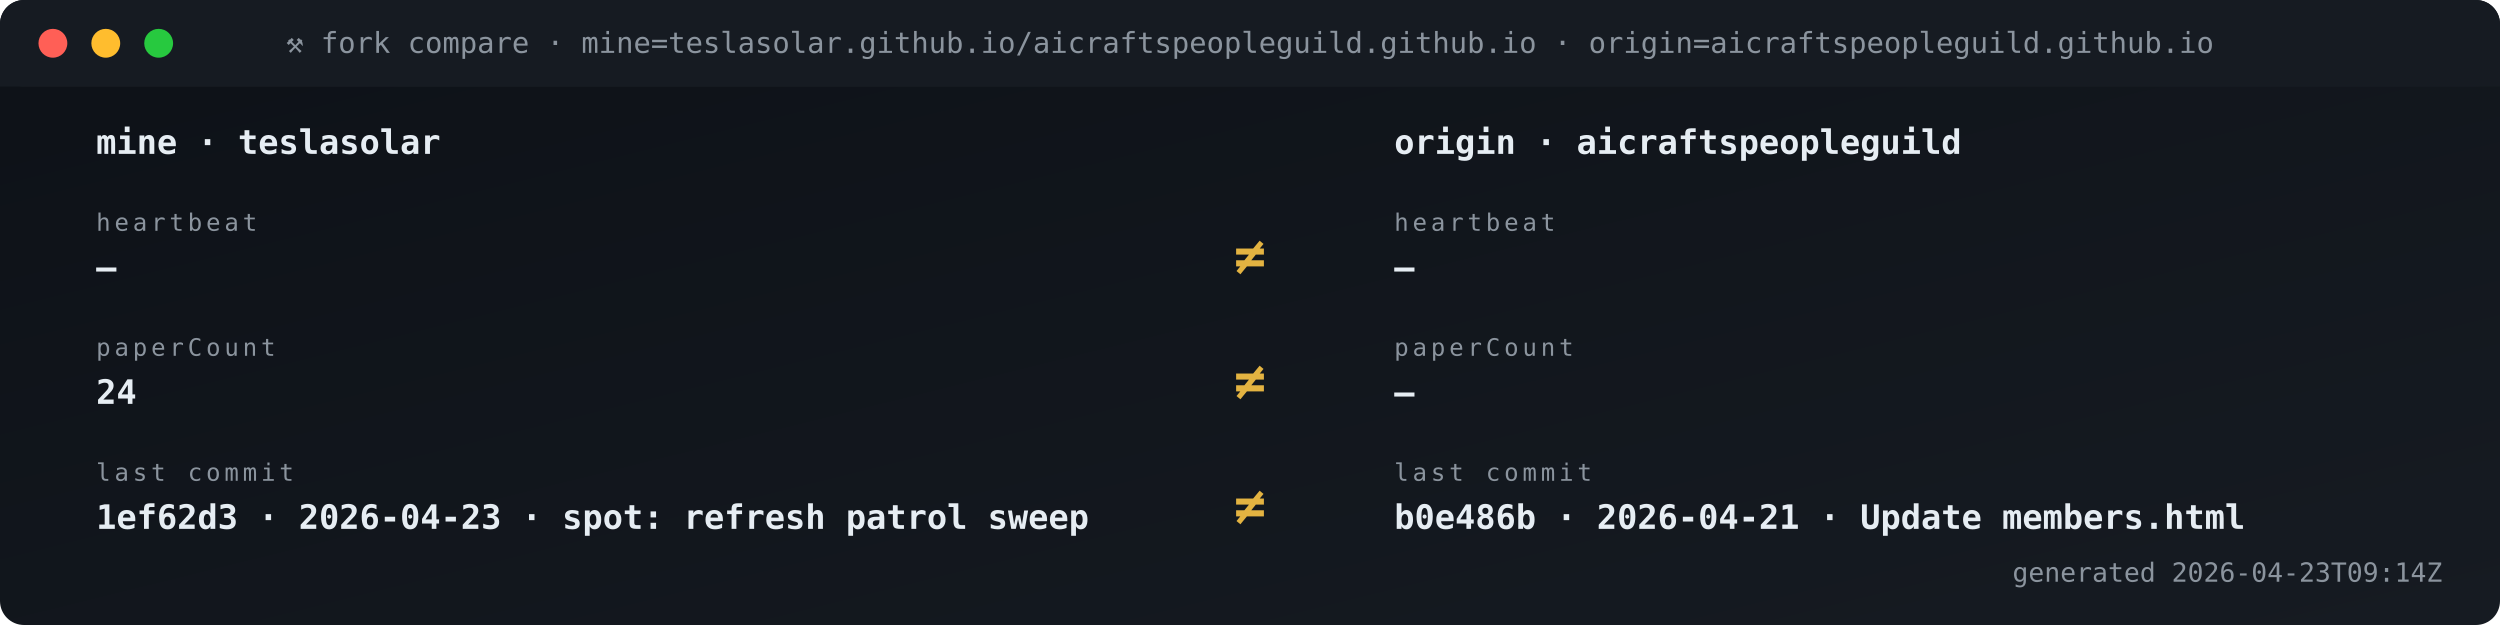
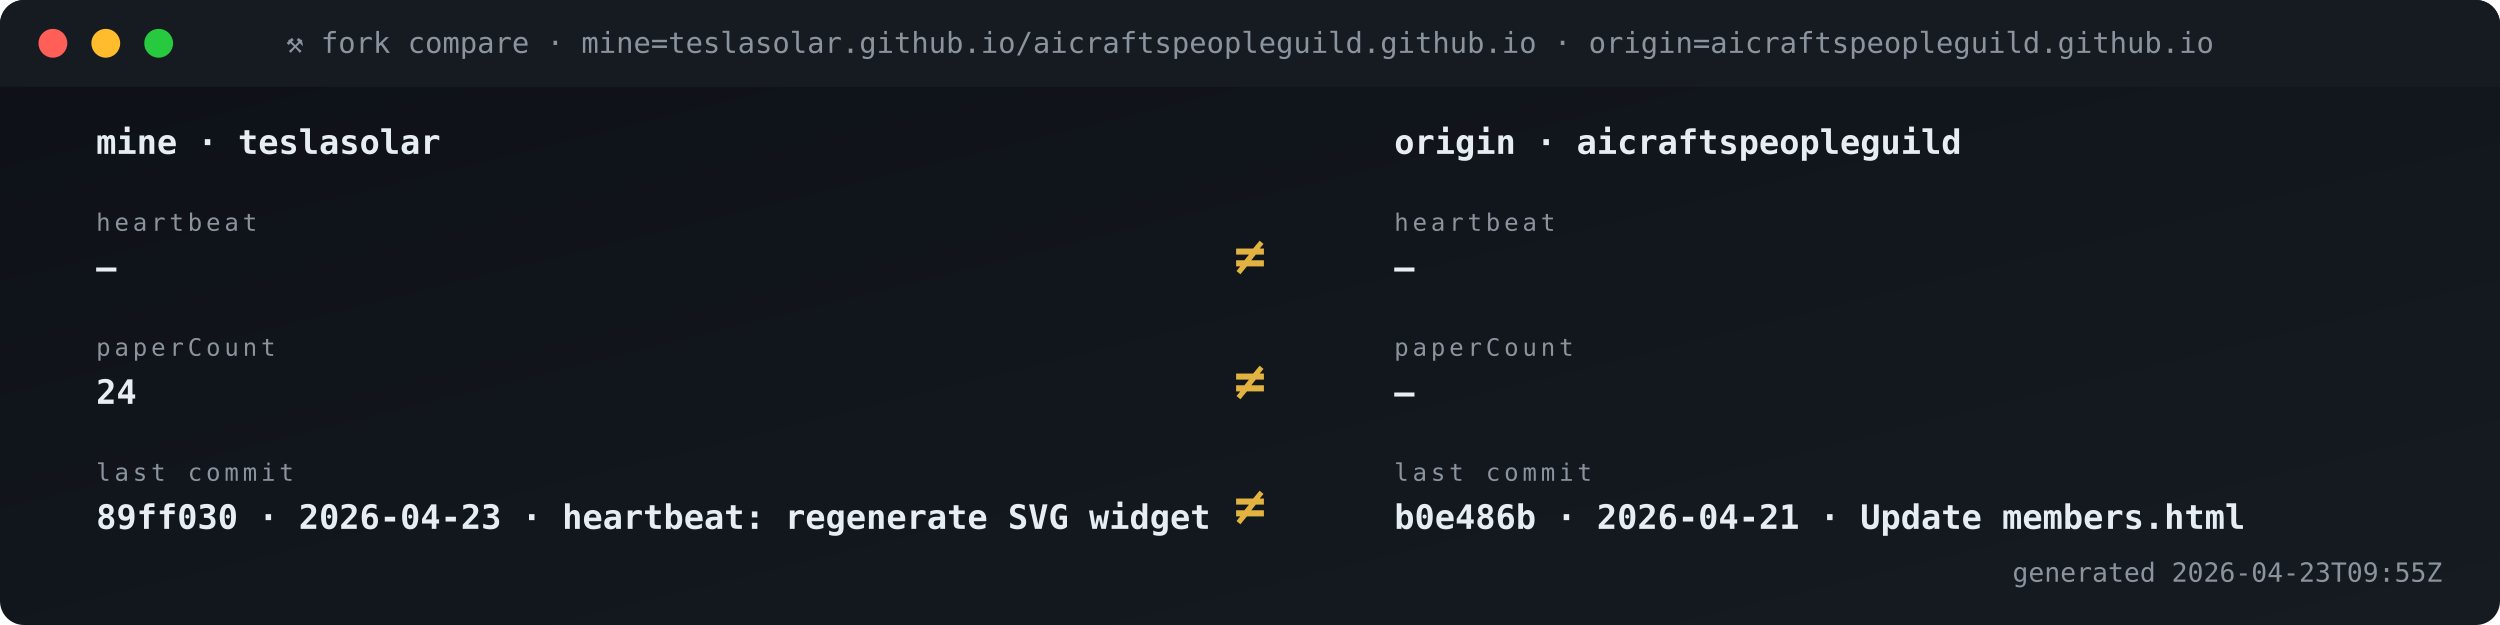
<svg xmlns="http://www.w3.org/2000/svg" viewBox="0 0 1040 260" width="1040" height="260" role="img" aria-label="Fork vs origin compare">
  <defs>
    <linearGradient id="gBg" x1="0" x2="1" y1="0" y2="1">
      <stop offset="0" stop-color="#0d1117" />
      <stop offset="1" stop-color="#161b22" />
    </linearGradient>
    <style>
      .t{font-family:'SFMono-Regular',Consolas,monospace}
      .lb{fill:#8b949e;font-size:10px;text-transform:uppercase;letter-spacing:1.6px}
      .va{fill:#e6edf3;font-size:20px;font-weight:700}
      .vs{fill:#e6edf3;font-size:14px;font-weight:600}
      .lo{fill:#79c0ff;font-size:11px}
      .sub{fill:#8b949e;font-size:11px}
      .g{fill:#3fb950} .a{fill:#e3b341} .r{fill:#f85149}
      .p{fill:#a371f7} .o{fill:#f0883e}
      .pulse{animation:plz 1.8s ease-out infinite}
      @keyframes plz{
        0%{transform:scale(1);opacity:.85}
        45%{transform:scale(1.35);opacity:.3}
        100%{transform:scale(1.8);opacity:0}
      }
      .spin{animation:sp 4s linear infinite;transform-origin:center}
      @keyframes sp{from{transform:rotate(0)}to{transform:rotate(360deg)}}
    </style>
  </defs>
  <rect width="1040" height="260" rx="10" fill="url(#gBg)" />
  <rect x="0" y="0" width="1040" height="36" rx="10" fill="#161b22" />
  <rect x="0" y="26" width="1040" height="10" fill="#161b22" />
  <circle cx="22" cy="18" r="6" fill="#ff5f56" />
  <circle cx="44" cy="18" r="6" fill="#ffbd2e" />
  <circle cx="66" cy="18" r="6" fill="#27c93f" />
  <text x="520" y="22" text-anchor="middle" class="t" font-size="12" fill="#8b949e">⚒ fork compare · mine=teslasolar.github.io/aicraftspeopleguild.github.io  ·  origin=aicraftspeopleguild.github.io</text>
  <text x="40" y="64" class="t vs">mine  ·  teslasolar</text>
  <text x="580" y="64" class="t vs">origin  ·  aicraftspeopleguild</text>
  <text x="40" y="96" class="t lb">heartbeat</text>
  <text x="40" y="116" class="t vs">—</text>
  <text x="580" y="96" class="t lb">heartbeat</text>
  <text x="580" y="116" class="t vs">—</text>
  <text x="520" y="114" text-anchor="middle" class="t" font-size="22" font-weight="700" fill="#e3b341">≠</text>
  <text x="40" y="148" class="t lb">paperCount</text>
  <text x="40" y="168" class="t vs">24</text>
  <text x="580" y="148" class="t lb">paperCount</text>
  <text x="580" y="168" class="t vs">—</text>
  <text x="520" y="166" text-anchor="middle" class="t" font-size="22" font-weight="700" fill="#e3b341">≠</text>
  <text x="40" y="200" class="t lb">last commit</text>
-   <text x="40" y="220" class="t vs">1ef62d3 · 2026-04-23 · spot: refresh patrol sweep</text>
+   <text x="40" y="220" class="t vs">89ff030 · 2026-04-23 · heartbeat: regenerate SVG widget </text>
  <text x="580" y="200" class="t lb">last commit</text>
  <text x="580" y="220" class="t vs">b0e486b · 2026-04-21 · Update members.html</text>
  <text x="520" y="218" text-anchor="middle" class="t" font-size="22" font-weight="700" fill="#e3b341">≠</text>
-   <text x="1016" y="242" text-anchor="end" class="t sub">generated 2026-04-23T09:14Z</text>
+   <text x="1016" y="242" text-anchor="end" class="t sub">generated 2026-04-23T09:55Z</text>
</svg>
